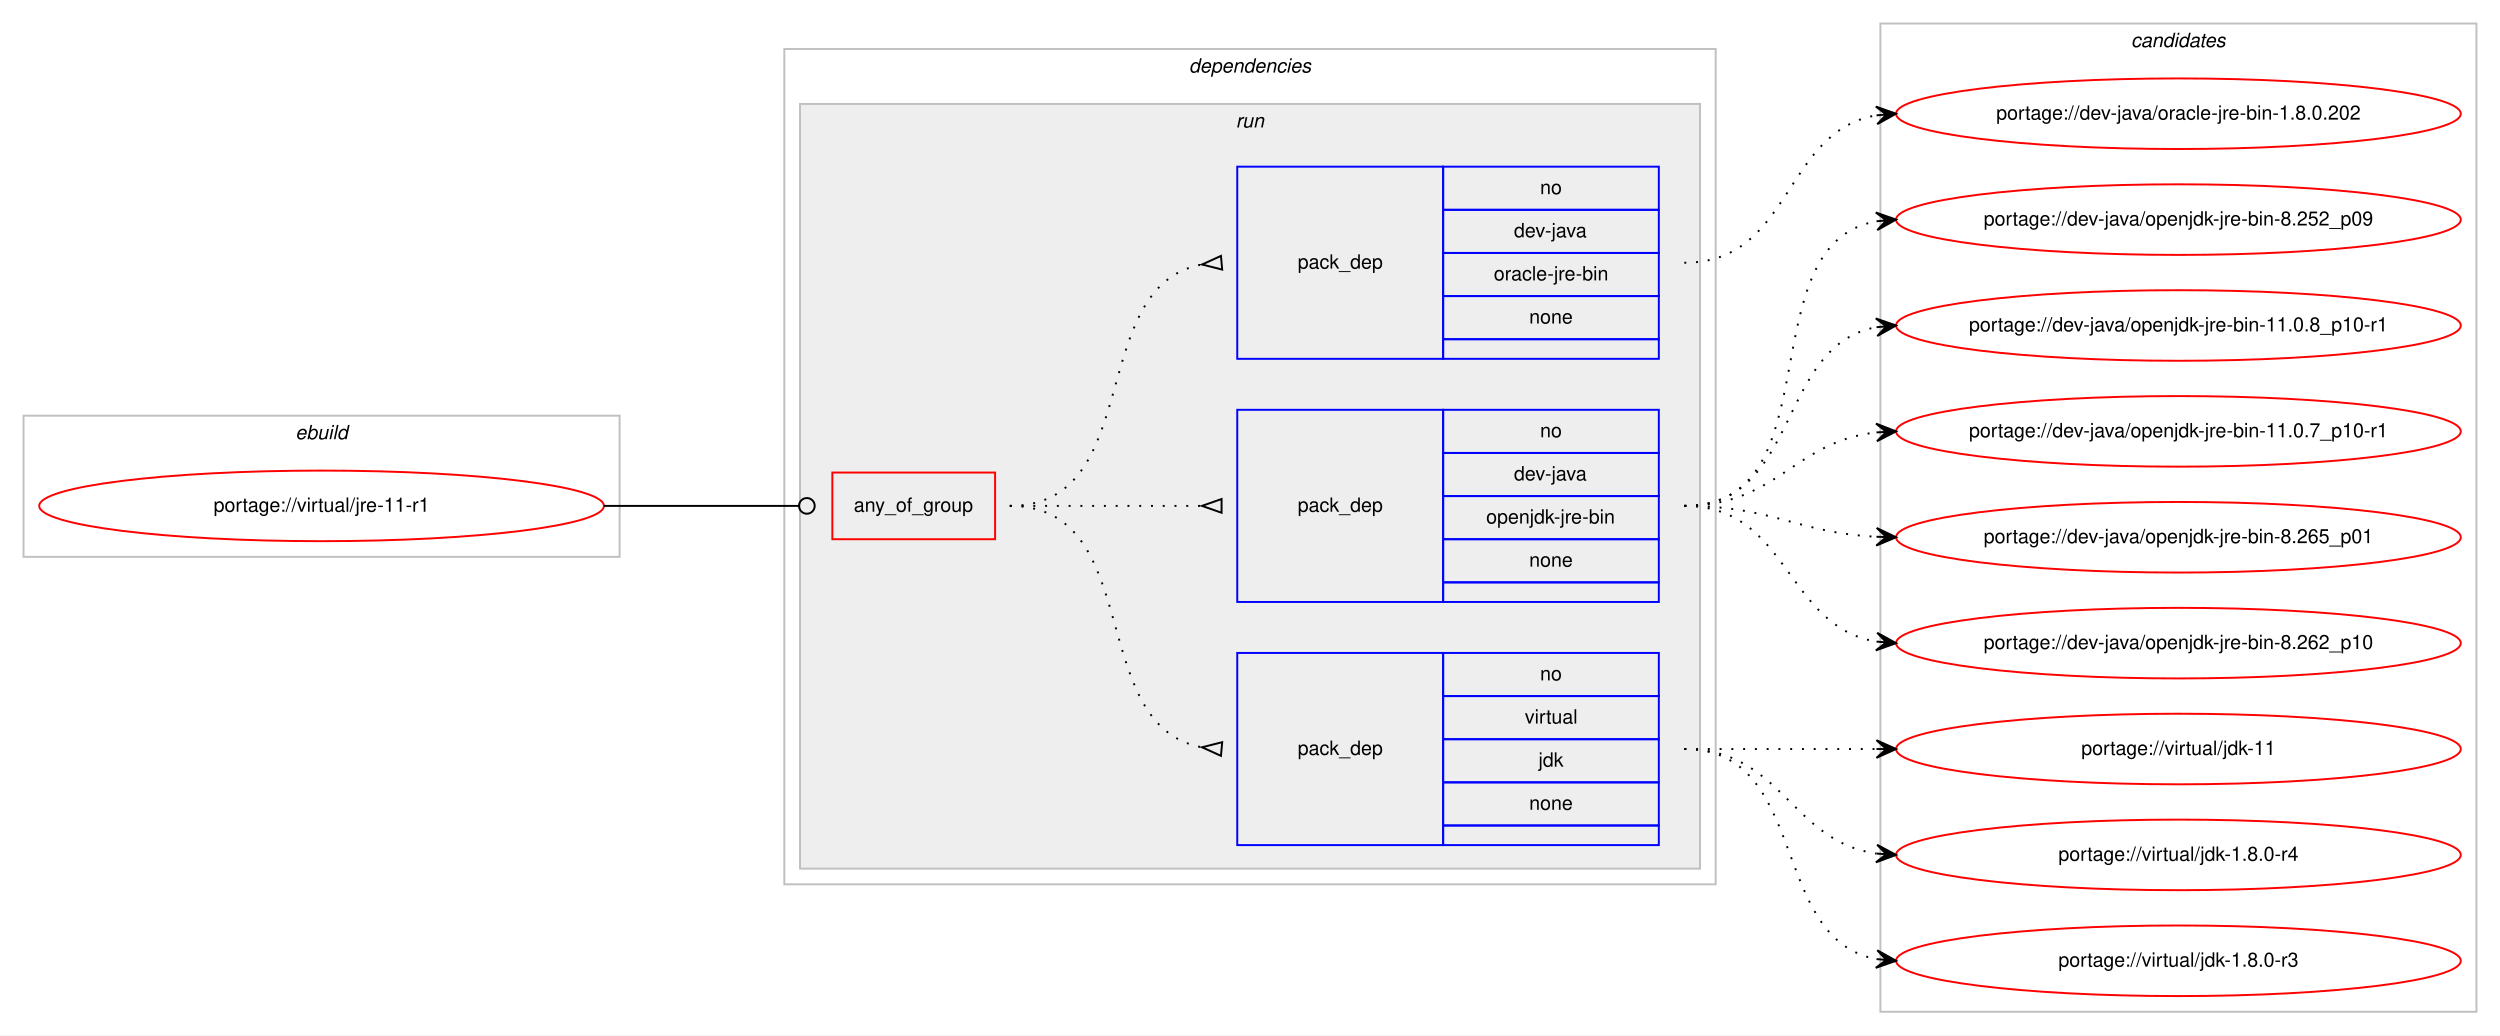
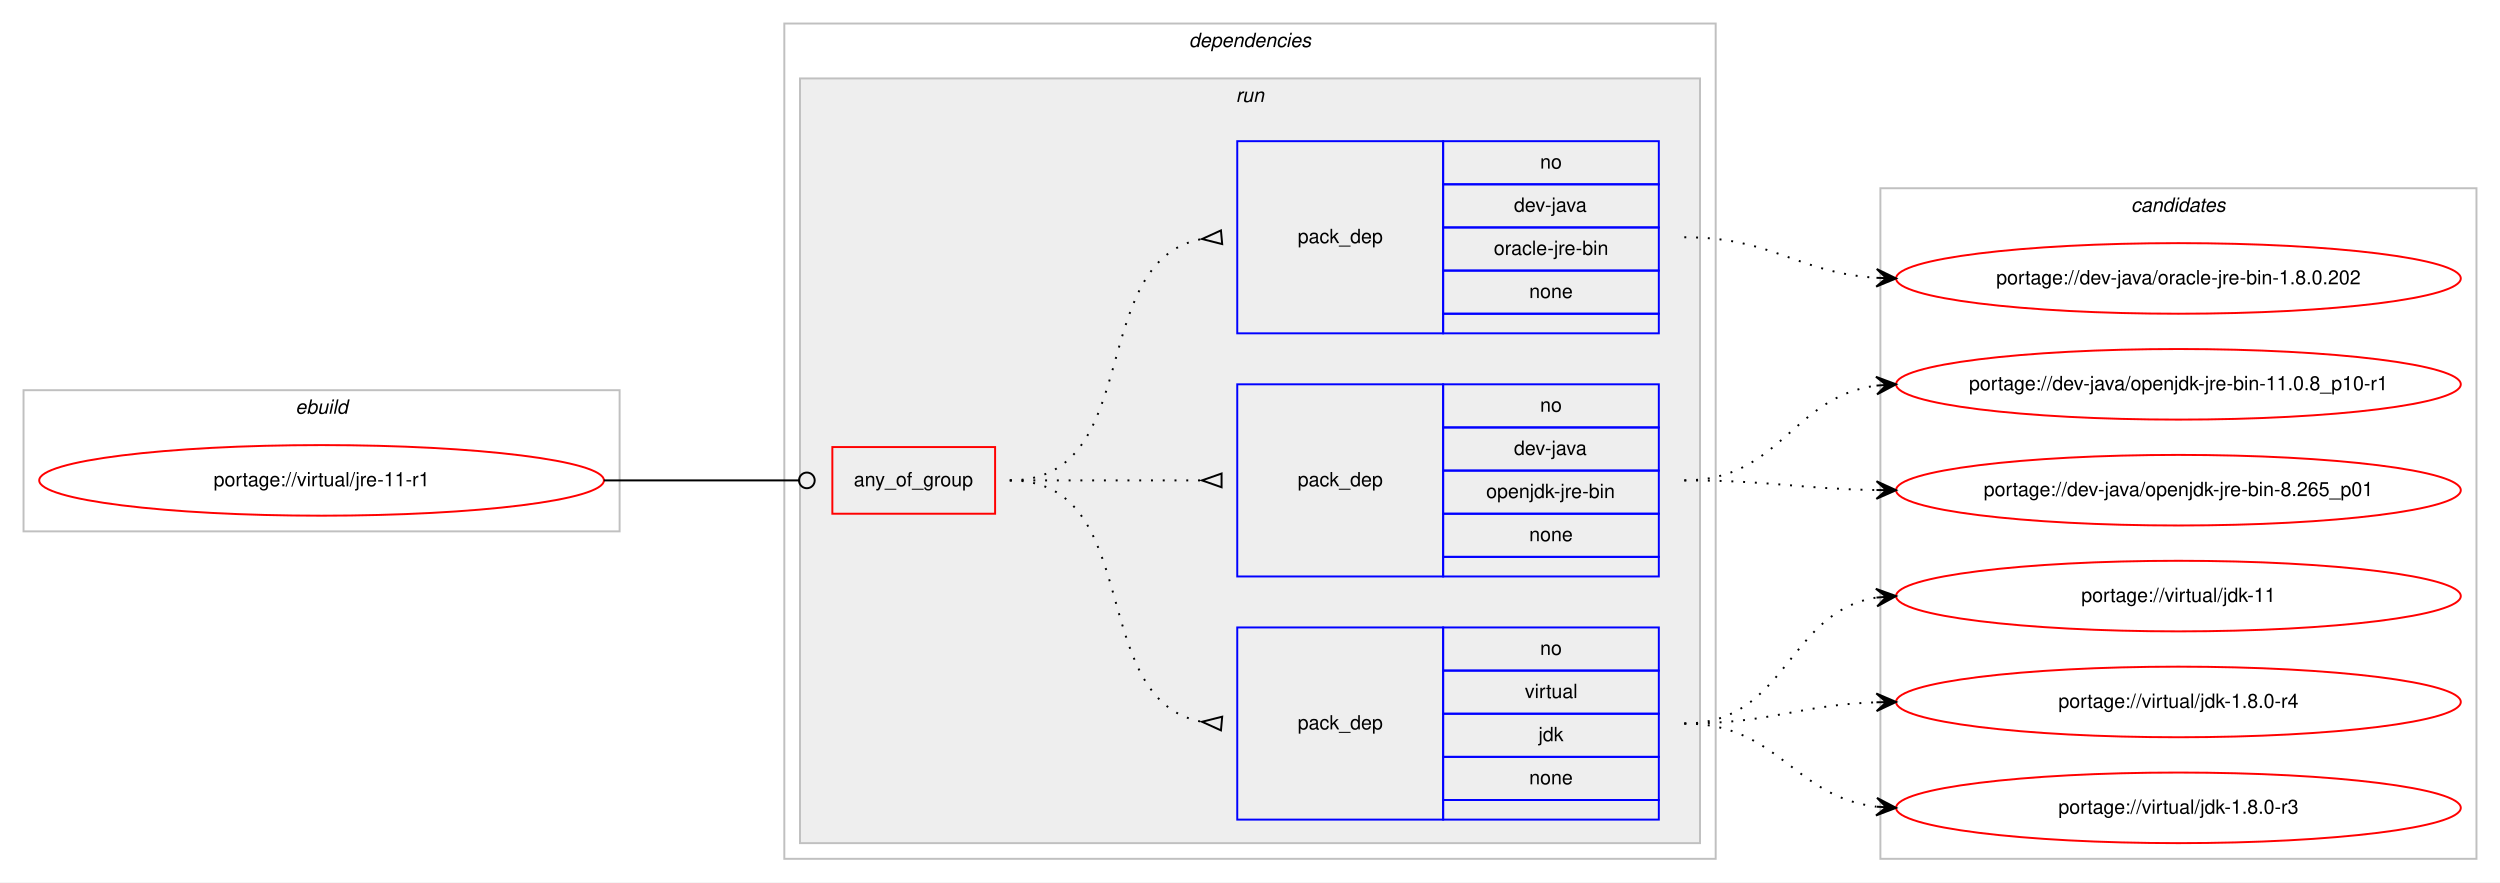
- <svg xmlns="http://www.w3.org/2000/svg" xmlns:xlink="http://www.w3.org/1999/xlink" width="1275pt" height="528pt" viewBox="0.00 0.00 1275.00 528.00">
-   <g id="graph0" class="graph" transform="scale(1 1) rotate(0) translate(4 524)">
-     <polygon fill="#ffffff" stroke="transparent" points="-4,4 -4,-524 1271,-524 1271,4 -4,4" />
+ <svg xmlns="http://www.w3.org/2000/svg" xmlns:xlink="http://www.w3.org/1999/xlink" width="1275pt" height="450pt" viewBox="0.00 0.00 1275.00 450.00">
+   <g id="graph0" class="graph" transform="scale(1 1) rotate(0) translate(4 446)">
+     <polygon fill="#ffffff" stroke="transparent" points="-4,4 -4,-446 1271,-446 1271,4 -4,4" />
    <g id="clust1" class="cluster">
-       <polygon fill="none" stroke="#c0c0c0" points="8,-240 8,-312 312,-312 312,-240 8,-240" />
-       <text text-anchor="start" x="146.663" y="-300" font-family="Helvetica,sans-Serif" font-style="italic" font-size="10.00" fill="#000000">ebuild</text>
+       <polygon fill="none" stroke="#c0c0c0" points="8,-175 8,-247 312,-247 312,-175 8,-175" />
+       <text text-anchor="start" x="146.663" y="-235" font-family="Helvetica,sans-Serif" font-style="italic" font-size="10.00" fill="#000000">ebuild</text>
    </g>
    <g id="clust2" class="cluster">
-       <polygon fill="none" stroke="#c0c0c0" points="396,-73 396,-499 871,-499 871,-73 396,-73" />
-       <text text-anchor="start" x="602.375" y="-487" font-family="Helvetica,sans-Serif" font-style="italic" font-size="10.00" fill="#000000">dependencies</text>
+       <polygon fill="none" stroke="#c0c0c0" points="396,-8 396,-434 871,-434 871,-8 396,-8" />
+       <text text-anchor="start" x="602.375" y="-422" font-family="Helvetica,sans-Serif" font-style="italic" font-size="10.00" fill="#000000">dependencies</text>
    </g>
    <g id="clust5" class="cluster">
-       <polygon fill="#eeeeee" stroke="#c0c0c0" points="404,-81 404,-471 863,-471 863,-81 404,-81" />
-       <text text-anchor="start" x="626.277" y="-459" font-family="Helvetica,sans-Serif" font-style="italic" font-size="10.00" fill="#000000">run</text>
+       <polygon fill="#eeeeee" stroke="#c0c0c0" points="404,-16 404,-406 863,-406 863,-16 404,-16" />
+       <text text-anchor="start" x="626.277" y="-394" font-family="Helvetica,sans-Serif" font-style="italic" font-size="10.00" fill="#000000">run</text>
    </g>
    <g id="clust10" class="cluster">
-       <polygon fill="none" stroke="#c0c0c0" points="955,-8 955,-512 1259,-512 1259,-8 955,-8" />
-       <text text-anchor="start" x="1082.824" y="-500" font-family="Helvetica,sans-Serif" font-style="italic" font-size="10.00" fill="#000000">candidates</text>
+       <polygon fill="none" stroke="#c0c0c0" points="955,-8 955,-350 1259,-350 1259,-8 955,-8" />
+       <text text-anchor="start" x="1082.824" y="-338" font-family="Helvetica,sans-Serif" font-style="italic" font-size="10.00" fill="#000000">candidates</text>
    </g>
    <g id="node1" class="node">
      <g id="a_node1">
        <a xlink:href="../virtual/jre-11-r1.svg" xlink:title="portage://virtual/jre-11-r1">
-           <ellipse fill="none" stroke="#ff0000" cx="160" cy="-266" rx="144" ry="18" />
-           <text text-anchor="middle" x="160" y="-263" font-family="Helvetica,sans-Serif" font-size="10.00" fill="#000000">portage://virtual/jre-11-r1</text>
+           <ellipse fill="none" stroke="#ff0000" cx="160" cy="-201" rx="144" ry="18" />
+           <text text-anchor="middle" x="160" y="-198" font-family="Helvetica,sans-Serif" font-size="10.00" fill="#000000">portage://virtual/jre-11-r1</text>
        </a>
      </g>
    </g>
    <g id="node2" class="node">
-       <polygon fill="none" stroke="#ff0000" points="420.5,-249 420.5,-283 503.5,-283 503.5,-249 420.5,-249" />
-       <text text-anchor="start" x="431.43" y="-263" font-family="Helvetica,sans-Serif" font-size="10.00" fill="#000000">any_of_group</text>
+       <polygon fill="none" stroke="#ff0000" points="420.5,-184 420.5,-218 503.5,-218 503.5,-184 420.5,-184" />
+       <text text-anchor="start" x="431.43" y="-198" font-family="Helvetica,sans-Serif" font-size="10.00" fill="#000000">any_of_group</text>
    </g>
    <g id="edge4" class="edge">
-       <path fill="none" stroke="#000000" d="M304,-266C348.978,-266 362.2,-266 403.456,-266" />
-       <ellipse fill="none" stroke="#000000" cx="407.5" cy="-266" rx="4" ry="4" />
+       <path fill="none" stroke="#000000" d="M304,-201C348.978,-201 362.2,-201 403.456,-201" />
+       <ellipse fill="none" stroke="#000000" cx="407.5" cy="-201" rx="4" ry="4" />
    </g>
    <g id="node3" class="node">
-       <polygon fill="none" stroke="#0000ff" points="627,-93 627,-191 732,-191 732,-93 627,-93" />
-       <text text-anchor="start" x="657.823" y="-139" font-family="Helvetica,sans-Serif" font-size="10.00" fill="#000000">pack_dep</text>
-       <polygon fill="none" stroke="#0000ff" points="732,-169 732,-191 842,-191 842,-169 732,-169" />
-       <text text-anchor="start" x="781.441" y="-177" font-family="Helvetica,sans-Serif" font-size="10.00" fill="#000000">no</text>
-       <polygon fill="none" stroke="#0000ff" points="732,-147 732,-169 842,-169 842,-147 732,-147" />
-       <text text-anchor="start" x="773.668" y="-155" font-family="Helvetica,sans-Serif" font-size="10.00" fill="#000000">virtual</text>
-       <polygon fill="none" stroke="#0000ff" points="732,-125 732,-147 842,-147 842,-125 732,-125" />
-       <text text-anchor="start" x="780.611" y="-133" font-family="Helvetica,sans-Serif" font-size="10.00" fill="#000000">jdk</text>
-       <polygon fill="none" stroke="#0000ff" points="732,-103 732,-125 842,-125 842,-103 732,-103" />
-       <text text-anchor="start" x="775.882" y="-111" font-family="Helvetica,sans-Serif" font-size="10.00" fill="#000000">none</text>
-       <polygon fill="none" stroke="#0000ff" points="732,-93 732,-103 842,-103 842,-93 732,-93" />
+       <polygon fill="none" stroke="#0000ff" points="627,-28 627,-126 732,-126 732,-28 627,-28" />
+       <text text-anchor="start" x="657.823" y="-74" font-family="Helvetica,sans-Serif" font-size="10.00" fill="#000000">pack_dep</text>
+       <polygon fill="none" stroke="#0000ff" points="732,-104 732,-126 842,-126 842,-104 732,-104" />
+       <text text-anchor="start" x="781.441" y="-112" font-family="Helvetica,sans-Serif" font-size="10.00" fill="#000000">no</text>
+       <polygon fill="none" stroke="#0000ff" points="732,-82 732,-104 842,-104 842,-82 732,-82" />
+       <text text-anchor="start" x="773.668" y="-90" font-family="Helvetica,sans-Serif" font-size="10.00" fill="#000000">virtual</text>
+       <polygon fill="none" stroke="#0000ff" points="732,-60 732,-82 842,-82 842,-60 732,-60" />
+       <text text-anchor="start" x="780.611" y="-68" font-family="Helvetica,sans-Serif" font-size="10.00" fill="#000000">jdk</text>
+       <polygon fill="none" stroke="#0000ff" points="732,-38 732,-60 842,-60 842,-38 732,-38" />
+       <text text-anchor="start" x="775.882" y="-46" font-family="Helvetica,sans-Serif" font-size="10.00" fill="#000000">none</text>
+       <polygon fill="none" stroke="#0000ff" points="732,-28 732,-38 842,-38 842,-28 732,-28" />
    </g>
    <g id="edge1" class="edge">
-       <path fill="none" stroke="#000000" stroke-dasharray="1,5" d="M511,-266C580.372,-266 549.506,-154.274 608.698,-142.927" />
-       <polygon fill="none" stroke="#000000" points="619.314,-145.486 609.04,-142.896 618.686,-138.514 619.314,-145.486" />
+       <path fill="none" stroke="#000000" stroke-dasharray="1,5" d="M511,-201C580.372,-201 549.506,-89.274 608.698,-77.927" />
+       <polygon fill="none" stroke="#000000" points="619.314,-80.486 609.04,-77.896 618.686,-73.514 619.314,-80.486" />
    </g>
    <g id="node4" class="node">
-       <polygon fill="none" stroke="#0000ff" points="627,-217 627,-315 732,-315 732,-217 627,-217" />
-       <text text-anchor="start" x="657.823" y="-263" font-family="Helvetica,sans-Serif" font-size="10.00" fill="#000000">pack_dep</text>
-       <polygon fill="none" stroke="#0000ff" points="732,-293 732,-315 842,-315 842,-293 732,-293" />
-       <text text-anchor="start" x="781.441" y="-301" font-family="Helvetica,sans-Serif" font-size="10.00" fill="#000000">no</text>
-       <polygon fill="none" stroke="#0000ff" points="732,-271 732,-293 842,-293 842,-271 732,-271" />
-       <text text-anchor="start" x="768.108" y="-279" font-family="Helvetica,sans-Serif" font-size="10.00" fill="#000000">dev-java</text>
-       <polygon fill="none" stroke="#0000ff" points="732,-249 732,-271 842,-271 842,-249 732,-249" />
-       <text text-anchor="start" x="753.942" y="-257" font-family="Helvetica,sans-Serif" font-size="10.00" fill="#000000">openjdk-jre-bin</text>
-       <polygon fill="none" stroke="#0000ff" points="732,-227 732,-249 842,-249 842,-227 732,-227" />
-       <text text-anchor="start" x="775.882" y="-235" font-family="Helvetica,sans-Serif" font-size="10.00" fill="#000000">none</text>
-       <polygon fill="none" stroke="#0000ff" points="732,-217 732,-227 842,-227 842,-217 732,-217" />
+       <polygon fill="none" stroke="#0000ff" points="627,-152 627,-250 732,-250 732,-152 627,-152" />
+       <text text-anchor="start" x="657.823" y="-198" font-family="Helvetica,sans-Serif" font-size="10.00" fill="#000000">pack_dep</text>
+       <polygon fill="none" stroke="#0000ff" points="732,-228 732,-250 842,-250 842,-228 732,-228" />
+       <text text-anchor="start" x="781.441" y="-236" font-family="Helvetica,sans-Serif" font-size="10.00" fill="#000000">no</text>
+       <polygon fill="none" stroke="#0000ff" points="732,-206 732,-228 842,-228 842,-206 732,-206" />
+       <text text-anchor="start" x="768.108" y="-214" font-family="Helvetica,sans-Serif" font-size="10.00" fill="#000000">dev-java</text>
+       <polygon fill="none" stroke="#0000ff" points="732,-184 732,-206 842,-206 842,-184 732,-184" />
+       <text text-anchor="start" x="753.942" y="-192" font-family="Helvetica,sans-Serif" font-size="10.00" fill="#000000">openjdk-jre-bin</text>
+       <polygon fill="none" stroke="#0000ff" points="732,-162 732,-184 842,-184 842,-162 732,-162" />
+       <text text-anchor="start" x="775.882" y="-170" font-family="Helvetica,sans-Serif" font-size="10.00" fill="#000000">none</text>
+       <polygon fill="none" stroke="#0000ff" points="732,-152 732,-162 842,-162 842,-152 732,-152" />
    </g>
    <g id="edge2" class="edge">
-       <path fill="none" stroke="#000000" stroke-dasharray="1,5" d="M511,-266C555.438,-266 569.02,-266 608.878,-266" />
-       <polygon fill="none" stroke="#000000" points="619,-269.5 609,-266 619,-262.5 619,-269.5" />
+       <path fill="none" stroke="#000000" stroke-dasharray="1,5" d="M511,-201C555.438,-201 569.02,-201 608.878,-201" />
+       <polygon fill="none" stroke="#000000" points="619,-204.5 609,-201 619,-197.5 619,-204.5" />
    </g>
    <g id="node5" class="node">
-       <polygon fill="none" stroke="#0000ff" points="627,-341 627,-439 732,-439 732,-341 627,-341" />
-       <text text-anchor="start" x="657.823" y="-387" font-family="Helvetica,sans-Serif" font-size="10.00" fill="#000000">pack_dep</text>
-       <polygon fill="none" stroke="#0000ff" points="732,-417 732,-439 842,-439 842,-417 732,-417" />
-       <text text-anchor="start" x="781.441" y="-425" font-family="Helvetica,sans-Serif" font-size="10.00" fill="#000000">no</text>
-       <polygon fill="none" stroke="#0000ff" points="732,-395 732,-417 842,-417 842,-395 732,-395" />
-       <text text-anchor="start" x="768.108" y="-403" font-family="Helvetica,sans-Serif" font-size="10.00" fill="#000000">dev-java</text>
-       <polygon fill="none" stroke="#0000ff" points="732,-373 732,-395 842,-395 842,-373 732,-373" />
-       <text text-anchor="start" x="757.837" y="-381" font-family="Helvetica,sans-Serif" font-size="10.00" fill="#000000">oracle-jre-bin</text>
-       <polygon fill="none" stroke="#0000ff" points="732,-351 732,-373 842,-373 842,-351 732,-351" />
-       <text text-anchor="start" x="775.882" y="-359" font-family="Helvetica,sans-Serif" font-size="10.00" fill="#000000">none</text>
-       <polygon fill="none" stroke="#0000ff" points="732,-341 732,-351 842,-351 842,-341 732,-341" />
+       <polygon fill="none" stroke="#0000ff" points="627,-276 627,-374 732,-374 732,-276 627,-276" />
+       <text text-anchor="start" x="657.823" y="-322" font-family="Helvetica,sans-Serif" font-size="10.00" fill="#000000">pack_dep</text>
+       <polygon fill="none" stroke="#0000ff" points="732,-352 732,-374 842,-374 842,-352 732,-352" />
+       <text text-anchor="start" x="781.441" y="-360" font-family="Helvetica,sans-Serif" font-size="10.00" fill="#000000">no</text>
+       <polygon fill="none" stroke="#0000ff" points="732,-330 732,-352 842,-352 842,-330 732,-330" />
+       <text text-anchor="start" x="768.108" y="-338" font-family="Helvetica,sans-Serif" font-size="10.00" fill="#000000">dev-java</text>
+       <polygon fill="none" stroke="#0000ff" points="732,-308 732,-330 842,-330 842,-308 732,-308" />
+       <text text-anchor="start" x="757.837" y="-316" font-family="Helvetica,sans-Serif" font-size="10.00" fill="#000000">oracle-jre-bin</text>
+       <polygon fill="none" stroke="#0000ff" points="732,-286 732,-308 842,-308 842,-286 732,-286" />
+       <text text-anchor="start" x="775.882" y="-294" font-family="Helvetica,sans-Serif" font-size="10.00" fill="#000000">none</text>
+       <polygon fill="none" stroke="#0000ff" points="732,-276 732,-286 842,-286 842,-276 732,-276" />
    </g>
    <g id="edge3" class="edge">
-       <path fill="none" stroke="#000000" stroke-dasharray="1,5" d="M511,-266C580.372,-266 549.506,-377.726 608.698,-389.073" />
-       <polygon fill="none" stroke="#000000" points="618.686,-393.486 609.04,-389.104 619.314,-386.514 618.686,-393.486" />
+       <path fill="none" stroke="#000000" stroke-dasharray="1,5" d="M511,-201C580.372,-201 549.506,-312.726 608.698,-324.073" />
+       <polygon fill="none" stroke="#000000" points="618.686,-328.486 609.04,-324.104 619.314,-321.514 618.686,-328.486" />
    </g>
    <g id="node6" class="node">
      <g id="a_node6">
        <a xlink:href="../virtual/jdk-11.svg" xlink:title="portage://virtual/jdk-11">
          <ellipse fill="none" stroke="#ff0000" cx="1107" cy="-142" rx="144" ry="18" />
          <text text-anchor="middle" x="1107" y="-139" font-family="Helvetica,sans-Serif" font-size="10.00" fill="#000000">portage://virtual/jdk-11</text>
        </a>
      </g>
    </g>
    <g id="edge5" class="edge">
-       <path fill="none" stroke="#000000" stroke-dasharray="1,5" d="M855,-142C899.438,-142 913.02,-142 952.878,-142" />
-       <polygon fill="#000000" stroke="#000000" points="963,-142 953,-146.5 958,-142 953,-142 953,-142 953,-142 958,-142 953,-137.5 963,-142 963,-142" />
+       <path fill="none" stroke="#000000" stroke-dasharray="1,5" d="M855,-77C907.412,-77 907.249,-133.891 952.884,-141.225" />
+       <polygon fill="#000000" stroke="#000000" points="963,-142 952.685,-145.723 958.015,-141.618 953.029,-141.236 953.029,-141.236 953.029,-141.236 958.015,-141.618 953.373,-136.749 963,-142 963,-142" />
    </g>
    <g id="node7" class="node">
      <g id="a_node7">
        <a xlink:href="../virtual/jdk-1.8.0-r4.svg" xlink:title="portage://virtual/jdk-1.8.0-r4">
          <ellipse fill="none" stroke="#ff0000" cx="1107" cy="-88" rx="144" ry="18" />
          <text text-anchor="middle" x="1107" y="-85" font-family="Helvetica,sans-Serif" font-size="10.00" fill="#000000">portage://virtual/jdk-1.8.0-r4</text>
        </a>
      </g>
    </g>
    <g id="edge6" class="edge">
-       <path fill="none" stroke="#000000" stroke-dasharray="1,5" d="M855,-142C905.102,-142 909.012,-94.934 952.979,-88.683" />
-       <polygon fill="#000000" stroke="#000000" points="963,-88 953.329,-93.169 958.012,-88.34 953.023,-88.68 953.023,-88.68 953.023,-88.68 958.012,-88.34 952.717,-84.19 963,-88 963,-88" />
+       <path fill="none" stroke="#000000" stroke-dasharray="1,5" d="M855,-77C899.667,-77 912.842,-86.428 952.834,-87.827" />
+       <polygon fill="#000000" stroke="#000000" points="963,-88 952.925,-92.329 958.001,-87.915 953.001,-87.83 953.001,-87.83 953.001,-87.83 958.001,-87.915 953.078,-83.331 963,-88 963,-88" />
    </g>
    <g id="node8" class="node">
      <g id="a_node8">
        <a xlink:href="../virtual/jdk-1.8.0-r3.svg" xlink:title="portage://virtual/jdk-1.8.0-r3">
          <ellipse fill="none" stroke="#ff0000" cx="1107" cy="-34" rx="144" ry="18" />
          <text text-anchor="middle" x="1107" y="-31" font-family="Helvetica,sans-Serif" font-size="10.00" fill="#000000">portage://virtual/jdk-1.8.0-r3</text>
        </a>
      </g>
    </g>
    <g id="edge7" class="edge">
-       <path fill="none" stroke="#000000" stroke-dasharray="1,5" d="M855,-142C919.303,-142 897.78,-45.09 953.031,-34.869" />
-       <polygon fill="#000000" stroke="#000000" points="963,-34 953.429,-39.352 958.019,-34.434 953.038,-34.869 953.038,-34.869 953.038,-34.869 958.019,-34.434 952.647,-30.386 963,-34 963,-34" />
+       <path fill="none" stroke="#000000" stroke-dasharray="1,5" d="M855,-77C903.032,-77 910.446,-39.834 952.766,-34.608" />
+       <polygon fill="#000000" stroke="#000000" points="963,-34 953.284,-39.085 958.009,-34.297 953.018,-34.593 953.018,-34.593 953.018,-34.593 958.009,-34.297 952.751,-30.101 963,-34 963,-34" />
    </g>
    <g id="node9" class="node">
      <g id="a_node9">
        <a xlink:href="../dev-java/openjdk-jre-bin-8.265_p01.svg" xlink:title="portage://dev-java/openjdk-jre-bin-8.265_p01">
-           <ellipse fill="none" stroke="#ff0000" cx="1107" cy="-250" rx="144" ry="18" />
-           <text text-anchor="middle" x="1107" y="-247" font-family="Helvetica,sans-Serif" font-size="10.00" fill="#000000">portage://dev-java/openjdk-jre-bin-8.265_p01</text>
+           <ellipse fill="none" stroke="#ff0000" cx="1107" cy="-196" rx="144" ry="18" />
+           <text text-anchor="middle" x="1107" y="-193" font-family="Helvetica,sans-Serif" font-size="10.00" fill="#000000">portage://dev-java/openjdk-jre-bin-8.265_p01</text>
        </a>
      </g>
    </g>
    <g id="edge8" class="edge">
-       <path fill="none" stroke="#000000" stroke-dasharray="1,5" d="M855,-266C899.923,-266 912.643,-252.287 952.786,-250.251" />
-       <polygon fill="#000000" stroke="#000000" points="963,-250 953.114,-254.745 958.001,-250.123 953.003,-250.246 953.003,-250.246 953.003,-250.246 958.001,-250.123 952.892,-245.747 963,-250 963,-250" />
+       <path fill="none" stroke="#000000" stroke-dasharray="1,5" d="M855,-201C899.485,-201 912.983,-196.715 952.869,-196.078" />
+       <polygon fill="#000000" stroke="#000000" points="963,-196 953.035,-200.577 958,-196.039 953,-196.078 953,-196.078 953,-196.078 958,-196.039 952.965,-191.578 963,-196 963,-196" />
    </g>
    <g id="node10" class="node">
      <g id="a_node10">
-         <a xlink:href="../dev-java/openjdk-jre-bin-8.262_p10.svg" xlink:title="portage://dev-java/openjdk-jre-bin-8.262_p10">
-           <ellipse fill="none" stroke="#ff0000" cx="1107" cy="-196" rx="144" ry="18" />
-           <text text-anchor="middle" x="1107" y="-193" font-family="Helvetica,sans-Serif" font-size="10.00" fill="#000000">portage://dev-java/openjdk-jre-bin-8.262_p10</text>
+         <a xlink:href="../dev-java/openjdk-jre-bin-11.0.8_p10-r1.svg" xlink:title="portage://dev-java/openjdk-jre-bin-11.0.8_p10-r1">
+           <ellipse fill="none" stroke="#ff0000" cx="1107" cy="-250" rx="144" ry="18" />
+           <text text-anchor="middle" x="1107" y="-247" font-family="Helvetica,sans-Serif" font-size="10.00" fill="#000000">portage://dev-java/openjdk-jre-bin-11.0.8_p10-r1</text>
        </a>
      </g>
    </g>
    <g id="edge9" class="edge">
-       <path fill="none" stroke="#000000" stroke-dasharray="1,5" d="M855,-266C908.625,-266 906.351,-204.477 952.989,-196.786" />
-       <polygon fill="#000000" stroke="#000000" points="963,-196 953.383,-201.269 958.015,-196.392 953.031,-196.783 953.031,-196.783 953.031,-196.783 958.015,-196.392 952.678,-192.297 963,-196 963,-196" />
+       <path fill="none" stroke="#000000" stroke-dasharray="1,5" d="M855,-201C904.106,-201 909.703,-243.53 952.861,-249.344" />
+       <polygon fill="#000000" stroke="#000000" points="963,-250 952.73,-253.845 958.01,-249.677 953.021,-249.355 953.021,-249.355 953.021,-249.355 958.01,-249.677 953.311,-244.864 963,-250 963,-250" />
    </g>
    <g id="node11" class="node">
      <g id="a_node11">
-         <a xlink:href="../dev-java/openjdk-jre-bin-8.252_p09.svg" xlink:title="portage://dev-java/openjdk-jre-bin-8.252_p09">
-           <ellipse fill="none" stroke="#ff0000" cx="1107" cy="-412" rx="144" ry="18" />
-           <text text-anchor="middle" x="1107" y="-409" font-family="Helvetica,sans-Serif" font-size="10.00" fill="#000000">portage://dev-java/openjdk-jre-bin-8.252_p09</text>
+         <a xlink:href="../dev-java/oracle-jre-bin-1.8.0.202.svg" xlink:title="portage://dev-java/oracle-jre-bin-1.8.0.202">
+           <ellipse fill="none" stroke="#ff0000" cx="1107" cy="-304" rx="144" ry="18" />
+           <text text-anchor="middle" x="1107" y="-301" font-family="Helvetica,sans-Serif" font-size="10.00" fill="#000000">portage://dev-java/oracle-jre-bin-1.8.0.202</text>
        </a>
      </g>
    </g>
    <g id="edge10" class="edge">
-       <path fill="none" stroke="#000000" stroke-dasharray="1,5" d="M855,-266C932.087,-266 886.816,-399.177 952.91,-411.143" />
-       <polygon fill="#000000" stroke="#000000" points="963,-412 952.655,-415.637 958.018,-411.577 953.036,-411.153 953.036,-411.153 953.036,-411.153 958.018,-411.577 953.417,-406.669 963,-412 963,-412" />
-     </g>
-     <g id="node12" class="node">
-       <g id="a_node12">
-         <a xlink:href="../dev-java/openjdk-jre-bin-11.0.8_p10-r1.svg" xlink:title="portage://dev-java/openjdk-jre-bin-11.0.8_p10-r1">
-           <ellipse fill="none" stroke="#ff0000" cx="1107" cy="-358" rx="144" ry="18" />
-           <text text-anchor="middle" x="1107" y="-355" font-family="Helvetica,sans-Serif" font-size="10.00" fill="#000000">portage://dev-java/openjdk-jre-bin-11.0.8_p10-r1</text>
-         </a>
-       </g>
-     </g>
-     <g id="edge11" class="edge">
-       <path fill="none" stroke="#000000" stroke-dasharray="1,5" d="M855,-266C914.36,-266 901.789,-347.535 952.72,-357.089" />
-       <polygon fill="#000000" stroke="#000000" points="963,-358 952.642,-361.6 958.019,-357.559 953.039,-357.118 953.039,-357.118 953.039,-357.118 958.019,-357.559 953.436,-352.635 963,-358 963,-358" />
-     </g>
-     <g id="node13" class="node">
-       <g id="a_node13">
-         <a xlink:href="../dev-java/openjdk-jre-bin-11.0.7_p10-r1.svg" xlink:title="portage://dev-java/openjdk-jre-bin-11.0.7_p10-r1">
-           <ellipse fill="none" stroke="#ff0000" cx="1107" cy="-304" rx="144" ry="18" />
-           <text text-anchor="middle" x="1107" y="-301" font-family="Helvetica,sans-Serif" font-size="10.00" fill="#000000">portage://dev-java/openjdk-jre-bin-11.0.7_p10-r1</text>
-         </a>
-       </g>
-     </g>
-     <g id="edge12" class="edge">
-       <path fill="none" stroke="#000000" stroke-dasharray="1,5" d="M855,-266C902.307,-266 911.019,-298.844 952.898,-303.463" />
-       <polygon fill="#000000" stroke="#000000" points="963,-304 952.775,-307.963 958.007,-303.735 953.014,-303.469 953.014,-303.469 953.014,-303.469 958.007,-303.735 953.253,-298.975 963,-304 963,-304" />
-     </g>
-     <g id="node14" class="node">
-       <g id="a_node14">
-         <a xlink:href="../dev-java/oracle-jre-bin-1.8.0.202.svg" xlink:title="portage://dev-java/oracle-jre-bin-1.8.0.202">
-           <ellipse fill="none" stroke="#ff0000" cx="1107" cy="-466" rx="144" ry="18" />
-           <text text-anchor="middle" x="1107" y="-463" font-family="Helvetica,sans-Serif" font-size="10.00" fill="#000000">portage://dev-java/oracle-jre-bin-1.8.0.202</text>
-         </a>
-       </g>
-     </g>
-     <g id="edge13" class="edge">
-       <path fill="none" stroke="#000000" stroke-dasharray="1,5" d="M855,-390C910.025,-390 905.214,-456.797 952.76,-465.147" />
-       <polygon fill="#000000" stroke="#000000" points="963,-466 952.661,-469.654 958.017,-465.585 953.035,-465.169 953.035,-465.169 953.035,-465.169 958.017,-465.585 953.408,-460.685 963,-466 963,-466" />
+       <path fill="none" stroke="#000000" stroke-dasharray="1,5" d="M855,-325C900.365,-325 912.424,-306.925 952.976,-304.313" />
+       <polygon fill="#000000" stroke="#000000" points="963,-304 953.145,-308.81 958.002,-304.156 953.005,-304.312 953.005,-304.312 953.005,-304.312 958.002,-304.156 952.864,-299.815 963,-304 963,-304" />
    </g>
  </g>
</svg>
